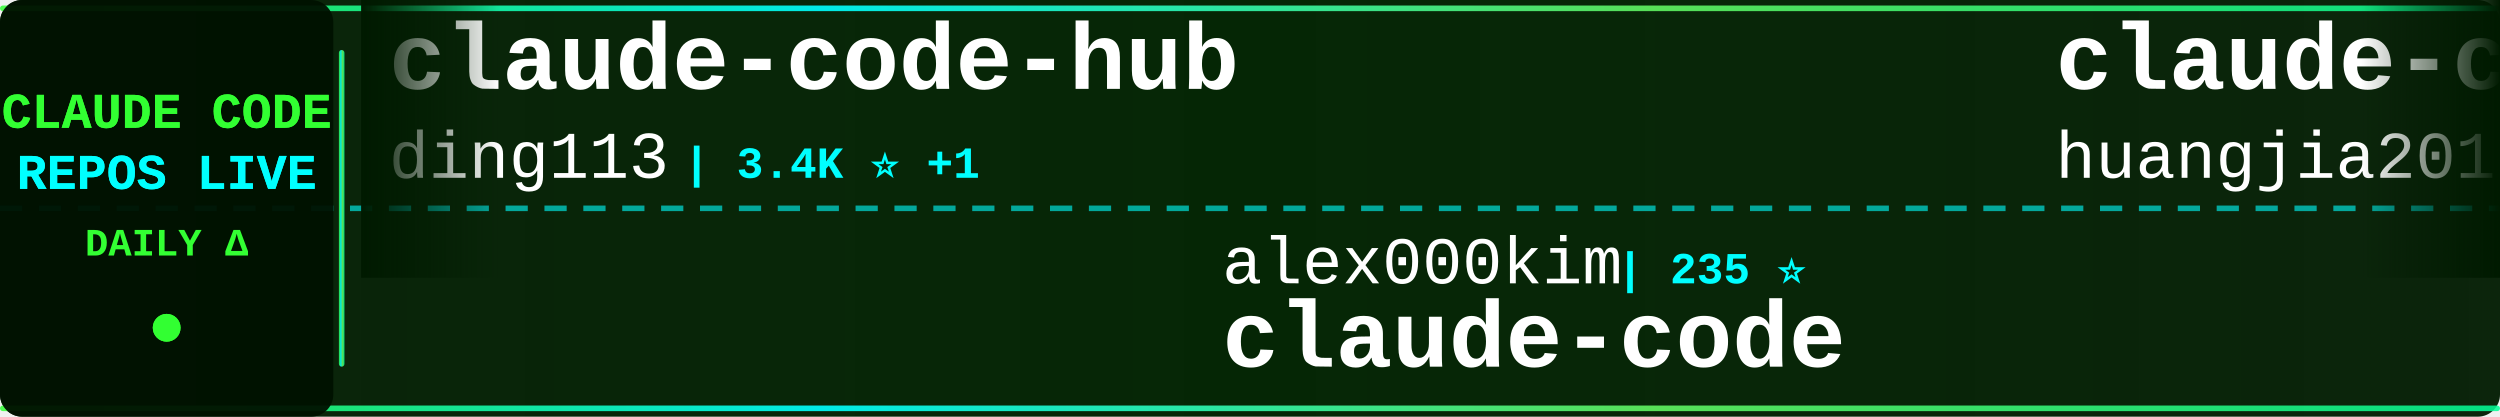
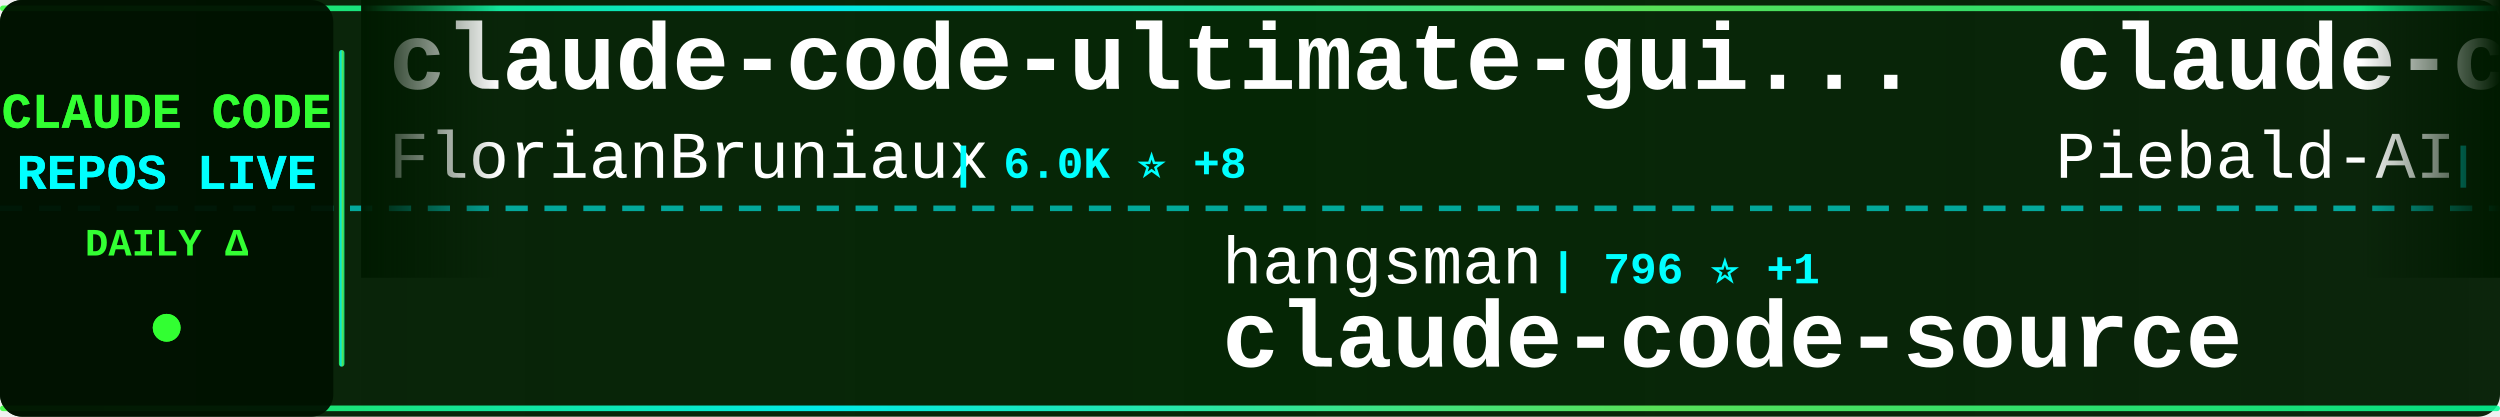
<svg xmlns="http://www.w3.org/2000/svg" width="900" height="150">
  <defs>
    <linearGradient id="tickerBg" x1="0%" y1="0%" x2="100%" y2="0%">
      <stop offset="0%" style="stop-color:#001a00;stop-opacity:0.95" />
      <stop offset="50%" style="stop-color:#002200;stop-opacity:0.98" />
      <stop offset="100%" style="stop-color:#001a00;stop-opacity:0.95" />
    </linearGradient>
    <linearGradient id="borderGrad" x1="0%" y1="0%" x2="100%" y2="0%">
      <stop offset="0%" style="stop-color:#33ff33;stop-opacity:0.85">
        <animate attributeName="stop-opacity" values="0.85;1;0.85" dur="2s" repeatCount="indefinite" />
      </stop>
      <stop offset="33%" style="stop-color:#00ffff;stop-opacity:0.9">
        <animate attributeName="stop-opacity" values="0.9;1;0.9" dur="2.2s" repeatCount="indefinite" />
      </stop>
      <stop offset="66%" style="stop-color:#66ff66;stop-opacity:0.85">
        <animate attributeName="stop-opacity" values="0.85;1;0.85" dur="1.8s" repeatCount="indefinite" />
      </stop>
      <stop offset="100%" style="stop-color:#00ff99;stop-opacity:0.85">
        <animate attributeName="stop-opacity" values="0.85;1;0.85" dur="2s" repeatCount="indefinite" />
      </stop>
    </linearGradient>
    <filter id="textGlow">
      <feGaussianBlur stdDeviation="0.1" result="coloredBlur" />
      <feMerge>
        <feMergeNode in="coloredBlur" />
        <feMergeNode in="SourceGraphic" />
      </feMerge>
    </filter>
    <filter id="metricGlow">
      <feGaussianBlur stdDeviation="0.2" result="coloredBlur" />
      <feMerge>
        <feMergeNode in="coloredBlur" />
        <feMergeNode in="SourceGraphic" />
      </feMerge>
    </filter>
    <linearGradient id="leftFade" x1="0%" y1="0%" x2="100%" y2="0%">
      <stop offset="0%" style="stop-color:#001a00;stop-opacity:1" />
      <stop offset="100%" style="stop-color:#001a00;stop-opacity:0" />
    </linearGradient>
    <linearGradient id="rightFade" x1="0%" y1="0%" x2="100%" y2="0%">
      <stop offset="0%" style="stop-color:#001a00;stop-opacity:0" />
      <stop offset="100%" style="stop-color:#001a00;stop-opacity:1" />
    </linearGradient>
  </defs>
  <rect width="900" height="150" fill="url(#tickerBg)" rx="8" />
  <rect x="0" y="2" width="900" height="2" fill="url(#borderGrad)" rx="1" />
  <rect x="0" y="146" width="900" height="2" fill="url(#borderGrad)" rx="1" />
  <line x1="0" y1="75" x2="900" y2="75" stroke="#00ffff" stroke-width="2" stroke-dasharray="8 6" opacity="0.6" />
  <rect x="0" y="0" width="120" height="150" fill="#001100" opacity="0.95" rx="8" />
  <text x="60" y="46" font-family="'Courier New', monospace" font-size="18" font-weight="bold" fill="#33ff33" text-anchor="middle" filter="url(#textGlow)">
    CLAUDE CODE
  </text>
  <text x="60" y="68" font-family="'Courier New', monospace" font-size="18" font-weight="bold" fill="#00ffff" text-anchor="middle" filter="url(#textGlow)">
    REPOS LIVE
  </text>
  <text x="60" y="92" font-family="'Courier New', monospace" font-size="14" font-weight="bold" fill="#33ff33" text-anchor="middle">
    DAILY Δ
  </text>
  <circle cx="60" cy="118" r="5" fill="#33ff33" filter="url(#metricGlow)">
    <animate attributeName="r" values="4;6;4" dur="1.5s" repeatCount="indefinite" />
    <animate attributeName="opacity" values="0.6;1;0.6" dur="1.5s" repeatCount="indefinite" />
  </circle>
  <rect x="122" y="18" width="2" height="114" fill="url(#borderGrad)" rx="1" />
  <clipPath id="tickerClip">
    <rect x="130" y="0" width="770" height="150" />
  </clipPath>
  <g clip-path="url(#tickerClip)">
    <g id="tickerItems">
      <animateTransform attributeName="transform" attributeType="XML" type="translate" from="0 0" to="-3000 0" dur="54s" repeatCount="indefinite" />
      <g transform="translate(0, 0)">
-         <text x="140" y="32" font-family="'Courier New', monospace" font-size="34" font-weight="bold" fill="#ffffff">claude-code-hub</text>
-         <text x="140" y="64" font-family="'Courier New', monospace" font-size="24" font-weight="normal" fill="#ffffff" opacity="1.0">ding113</text>
-         <text x="246" y="64" font-family="'Courier New', monospace" font-size="16" font-weight="bold" fill="#00ffff"> | 3.4K ⭐ +1</text>
+         <text x="140" y="32" font-family="'Courier New', monospace" font-size="34" font-weight="bold" fill="#ffffff">claude-code-ultimate-gui...</text>
+         <text x="140" y="64" font-family="'Courier New', monospace" font-size="24" font-weight="normal" fill="#ffffff" opacity="1.0">FlorianBruniaux</text>
+         <text x="342" y="64" font-family="'Courier New', monospace" font-size="16" font-weight="bold" fill="#00ffff"> | 6.0K ⭐ +8</text>
      </g>
      <g transform="translate(300, 0)">
-         <text x="140" y="102" font-family="'Courier New', monospace" font-size="24" font-weight="normal" fill="#ffffff" opacity="1.0">alex000kim</text>
-         <text x="282" y="102" font-family="'Courier New', monospace" font-size="16" font-weight="bold" fill="#00ffff"> | 235 ⭐</text>
-         <text x="140" y="132" font-family="'Courier New', monospace" font-size="34" font-weight="bold" fill="#ffffff">claude-code</text>
+         <text x="140" y="102" font-family="'Courier New', monospace" font-size="24" font-weight="normal" fill="#ffffff" opacity="1.0">hangsman</text>
+         <text x="258" y="102" font-family="'Courier New', monospace" font-size="16" font-weight="bold" fill="#00ffff"> | 796 ⭐ +1</text>
+         <text x="140" y="132" font-family="'Courier New', monospace" font-size="34" font-weight="bold" fill="#ffffff">claude-code-source</text>
      </g>
      <g transform="translate(600, 0)">
-         <text x="140" y="32" font-family="'Courier New', monospace" font-size="34" font-weight="bold" fill="#ffffff">claude-code-engineering</text>
-         <text x="140" y="64" font-family="'Courier New', monospace" font-size="24" font-weight="normal" fill="#ffffff" opacity="1.0">huangjia2019</text>
-         <text x="306" y="64" font-family="'Courier New', monospace" font-size="16" font-weight="bold" fill="#00ffff"> | 1.1K ⭐ +1</text>
+         <text x="140" y="32" font-family="'Courier New', monospace" font-size="34" font-weight="bold" fill="#ffffff">claude-code-system-promp...</text>
+         <text x="140" y="64" font-family="'Courier New', monospace" font-size="24" font-weight="normal" fill="#ffffff" opacity="1.0">Piebald-AI</text>
+         <text x="282" y="64" font-family="'Courier New', monospace" font-size="16" font-weight="bold" fill="#00ffff"> | 12.8K ⭐ +14</text>
      </g>
      <g transform="translate(900, 0)">
-         <text x="140" y="102" font-family="'Courier New', monospace" font-size="24" font-weight="normal" fill="#ffffff" opacity="1.0">repowise-dev</text>
-         <text x="306" y="102" font-family="'Courier New', monospace" font-size="16" font-weight="bold" fill="#00ffff"> | 1.2K ⭐</text>
-         <text x="140" y="132" font-family="'Courier New', monospace" font-size="34" font-weight="bold" fill="#ffffff">claude-code-prompts</text>
+         <text x="140" y="102" font-family="'Courier New', monospace" font-size="24" font-weight="normal" fill="#ffffff" opacity="1.0">AprilNEA</text>
+         <text x="258" y="102" font-family="'Courier New', monospace" font-size="16" font-weight="bold" fill="#00ffff"> | 391 ⭐</text>
+         <text x="140" y="132" font-family="'Courier New', monospace" font-size="34" font-weight="bold" fill="#ffffff">claude-code-source</text>
      </g>
      <g transform="translate(1200, 0)">
-         <text x="140" y="32" font-family="'Courier New', monospace" font-size="34" font-weight="bold" fill="#ffffff">claude-code-my-workflow</text>
-         <text x="140" y="64" font-family="'Courier New', monospace" font-size="24" font-weight="normal" fill="#ffffff" opacity="1.0">pedrohcgs</text>
-         <text x="270" y="64" font-family="'Courier New', monospace" font-size="16" font-weight="bold" fill="#00ffff"> | 1.6K ⭐</text>
+         <text x="140" y="32" font-family="'Courier New', monospace" font-size="34" font-weight="bold" fill="#ffffff">claude-code-infrastructu...</text>
+         <text x="140" y="64" font-family="'Courier New', monospace" font-size="24" font-weight="normal" fill="#ffffff" opacity="1.0">diet103</text>
+         <text x="246" y="64" font-family="'Courier New', monospace" font-size="16" font-weight="bold" fill="#00ffff"> | 10.0K ⭐ +2</text>
      </g>
      <g transform="translate(1500, 0)">
-         <text x="140" y="102" font-family="'Courier New', monospace" font-size="24" font-weight="normal" fill="#ffffff" opacity="1.0">chauncygu</text>
-         <text x="270" y="102" font-family="'Courier New', monospace" font-size="16" font-weight="bold" fill="#00ffff"> | 2.8K ⭐</text>
-         <text x="140" y="132" font-family="'Courier New', monospace" font-size="34" font-weight="bold" fill="#ffffff">collection-claude-code-s...</text>
+         <text x="140" y="102" font-family="'Courier New', monospace" font-size="24" font-weight="normal" fill="#ffffff" opacity="1.0">VoltAgent</text>
+         <text x="270" y="102" font-family="'Courier New', monospace" font-size="16" font-weight="bold" fill="#00ffff"> | 25.4K ⭐ +19</text>
+         <text x="140" y="132" font-family="'Courier New', monospace" font-size="34" font-weight="bold" fill="#ffffff">awesome-claude-code-suba...</text>
      </g>
      <g transform="translate(1800, 0)">
-         <text x="140" y="32" font-family="'Courier New', monospace" font-size="34" font-weight="bold" fill="#ffffff">awesome-claude-code-suba...</text>
-         <text x="140" y="64" font-family="'Courier New', monospace" font-size="24" font-weight="normal" fill="#ffffff" opacity="1.0">VoltAgent</text>
-         <text x="270" y="64" font-family="'Courier New', monospace" font-size="16" font-weight="bold" fill="#00ffff"> | 25.3K ⭐ +16</text>
+         <text x="140" y="32" font-family="'Courier New', monospace" font-size="34" font-weight="bold" fill="#ffffff">Claude-Code-Source-Study</text>
+         <text x="140" y="64" font-family="'Courier New', monospace" font-size="24" font-weight="normal" fill="#ffffff" opacity="1.0">luyao618</text>
+         <text x="258" y="64" font-family="'Courier New', monospace" font-size="16" font-weight="bold" fill="#00ffff"> | 1.7K ⭐</text>
      </g>
      <g transform="translate(2100, 0)">
-         <text x="140" y="102" font-family="'Courier New', monospace" font-size="24" font-weight="normal" fill="#ffffff" opacity="1.0">OneRedOak</text>
-         <text x="270" y="102" font-family="'Courier New', monospace" font-size="16" font-weight="bold" fill="#00ffff"> | 3.9K ⭐</text>
-         <text x="140" y="132" font-family="'Courier New', monospace" font-size="34" font-weight="bold" fill="#ffffff">claude-code-workflows</text>
+         <text x="140" y="102" font-family="'Courier New', monospace" font-size="24" font-weight="normal" fill="#ffffff" opacity="1.0">shareAI-lab</text>
+         <text x="294" y="102" font-family="'Courier New', monospace" font-size="16" font-weight="bold" fill="#00ffff"> | 77.7K ⭐ +46</text>
+         <text x="140" y="132" font-family="'Courier New', monospace" font-size="34" font-weight="bold" fill="#ffffff">learn-claude-code</text>
      </g>
      <g transform="translate(2400, 0)">
-         <text x="140" y="32" font-family="'Courier New', monospace" font-size="34" font-weight="bold" fill="#ffffff">claude-code-spec-workflo...</text>
-         <text x="140" y="64" font-family="'Courier New', monospace" font-size="24" font-weight="normal" fill="#ffffff" opacity="1.0">Pimzino</text>
-         <text x="246" y="64" font-family="'Courier New', monospace" font-size="16" font-weight="bold" fill="#00ffff"> | 3.9K ⭐</text>
+         <text x="140" y="32" font-family="'Courier New', monospace" font-size="34" font-weight="bold" fill="#ffffff">claude-code-guide</text>
+         <text x="140" y="64" font-family="'Courier New', monospace" font-size="24" font-weight="normal" fill="#ffffff" opacity="1.0">zebbern</text>
+         <text x="246" y="64" font-family="'Courier New', monospace" font-size="16" font-weight="bold" fill="#00ffff"> | 4.6K ⭐ +2</text>
      </g>
      <g transform="translate(2700, 0)">
-         <text x="140" y="102" font-family="'Courier New', monospace" font-size="24" font-weight="normal" fill="#ffffff" opacity="1.0">Tinkeringg-Lab</text>
-         <text x="330" y="102" font-family="'Courier New', monospace" font-size="16" font-weight="bold" fill="#00ffff"> | 214 ⭐</text>
-         <text x="140" y="132" font-family="'Courier New', monospace" font-size="34" font-weight="bold" fill="#ffffff">claude-code</text>
+         <text x="140" y="102" font-family="'Courier New', monospace" font-size="24" font-weight="normal" fill="#ffffff" opacity="1.0">huangserva</text>
+         <text x="282" y="102" font-family="'Courier New', monospace" font-size="16" font-weight="bold" fill="#00ffff"> | 631 ⭐</text>
+         <text x="140" y="132" font-family="'Courier New', monospace" font-size="34" font-weight="bold" fill="#ffffff">claude-code-cli</text>
      </g>
      <g transform="translate(3000, 0)">
-         <text x="140" y="32" font-family="'Courier New', monospace" font-size="34" font-weight="bold" fill="#ffffff">claude-code-hub</text>
-         <text x="140" y="64" font-family="'Courier New', monospace" font-size="24" font-weight="normal" fill="#ffffff" opacity="1.0">ding113</text>
-         <text x="246" y="64" font-family="'Courier New', monospace" font-size="16" font-weight="bold" fill="#00ffff"> | 3.4K ⭐ +1</text>
+         <text x="140" y="32" font-family="'Courier New', monospace" font-size="34" font-weight="bold" fill="#ffffff">claude-code-ultimate-gui...</text>
+         <text x="140" y="64" font-family="'Courier New', monospace" font-size="24" font-weight="normal" fill="#ffffff" opacity="1.0">FlorianBruniaux</text>
+         <text x="342" y="64" font-family="'Courier New', monospace" font-size="16" font-weight="bold" fill="#00ffff"> | 6.0K ⭐ +8</text>
      </g>
      <g transform="translate(3300, 0)">
-         <text x="140" y="102" font-family="'Courier New', monospace" font-size="24" font-weight="normal" fill="#ffffff" opacity="1.0">alex000kim</text>
-         <text x="282" y="102" font-family="'Courier New', monospace" font-size="16" font-weight="bold" fill="#00ffff"> | 235 ⭐</text>
-         <text x="140" y="132" font-family="'Courier New', monospace" font-size="34" font-weight="bold" fill="#ffffff">claude-code</text>
+         <text x="140" y="102" font-family="'Courier New', monospace" font-size="24" font-weight="normal" fill="#ffffff" opacity="1.0">hangsman</text>
+         <text x="258" y="102" font-family="'Courier New', monospace" font-size="16" font-weight="bold" fill="#00ffff"> | 796 ⭐ +1</text>
+         <text x="140" y="132" font-family="'Courier New', monospace" font-size="34" font-weight="bold" fill="#ffffff">claude-code-source</text>
      </g>
      <g transform="translate(3600, 0)">
-         <text x="140" y="32" font-family="'Courier New', monospace" font-size="34" font-weight="bold" fill="#ffffff">claude-code-engineering</text>
-         <text x="140" y="64" font-family="'Courier New', monospace" font-size="24" font-weight="normal" fill="#ffffff" opacity="1.0">huangjia2019</text>
-         <text x="306" y="64" font-family="'Courier New', monospace" font-size="16" font-weight="bold" fill="#00ffff"> | 1.1K ⭐ +1</text>
+         <text x="140" y="32" font-family="'Courier New', monospace" font-size="34" font-weight="bold" fill="#ffffff">claude-code-system-promp...</text>
+         <text x="140" y="64" font-family="'Courier New', monospace" font-size="24" font-weight="normal" fill="#ffffff" opacity="1.0">Piebald-AI</text>
+         <text x="282" y="64" font-family="'Courier New', monospace" font-size="16" font-weight="bold" fill="#00ffff"> | 12.8K ⭐ +14</text>
      </g>
      <g transform="translate(3900, 0)">
-         <text x="140" y="102" font-family="'Courier New', monospace" font-size="24" font-weight="normal" fill="#ffffff" opacity="1.0">repowise-dev</text>
-         <text x="306" y="102" font-family="'Courier New', monospace" font-size="16" font-weight="bold" fill="#00ffff"> | 1.2K ⭐</text>
-         <text x="140" y="132" font-family="'Courier New', monospace" font-size="34" font-weight="bold" fill="#ffffff">claude-code-prompts</text>
+         <text x="140" y="102" font-family="'Courier New', monospace" font-size="24" font-weight="normal" fill="#ffffff" opacity="1.0">AprilNEA</text>
+         <text x="258" y="102" font-family="'Courier New', monospace" font-size="16" font-weight="bold" fill="#00ffff"> | 391 ⭐</text>
+         <text x="140" y="132" font-family="'Courier New', monospace" font-size="34" font-weight="bold" fill="#ffffff">claude-code-source</text>
      </g>
    </g>
  </g>
  <rect x="130" y="0" width="50" height="100" fill="url(#leftFade)" />
  <rect x="850" y="0" width="50" height="100" fill="url(#rightFade)" />
</svg>
